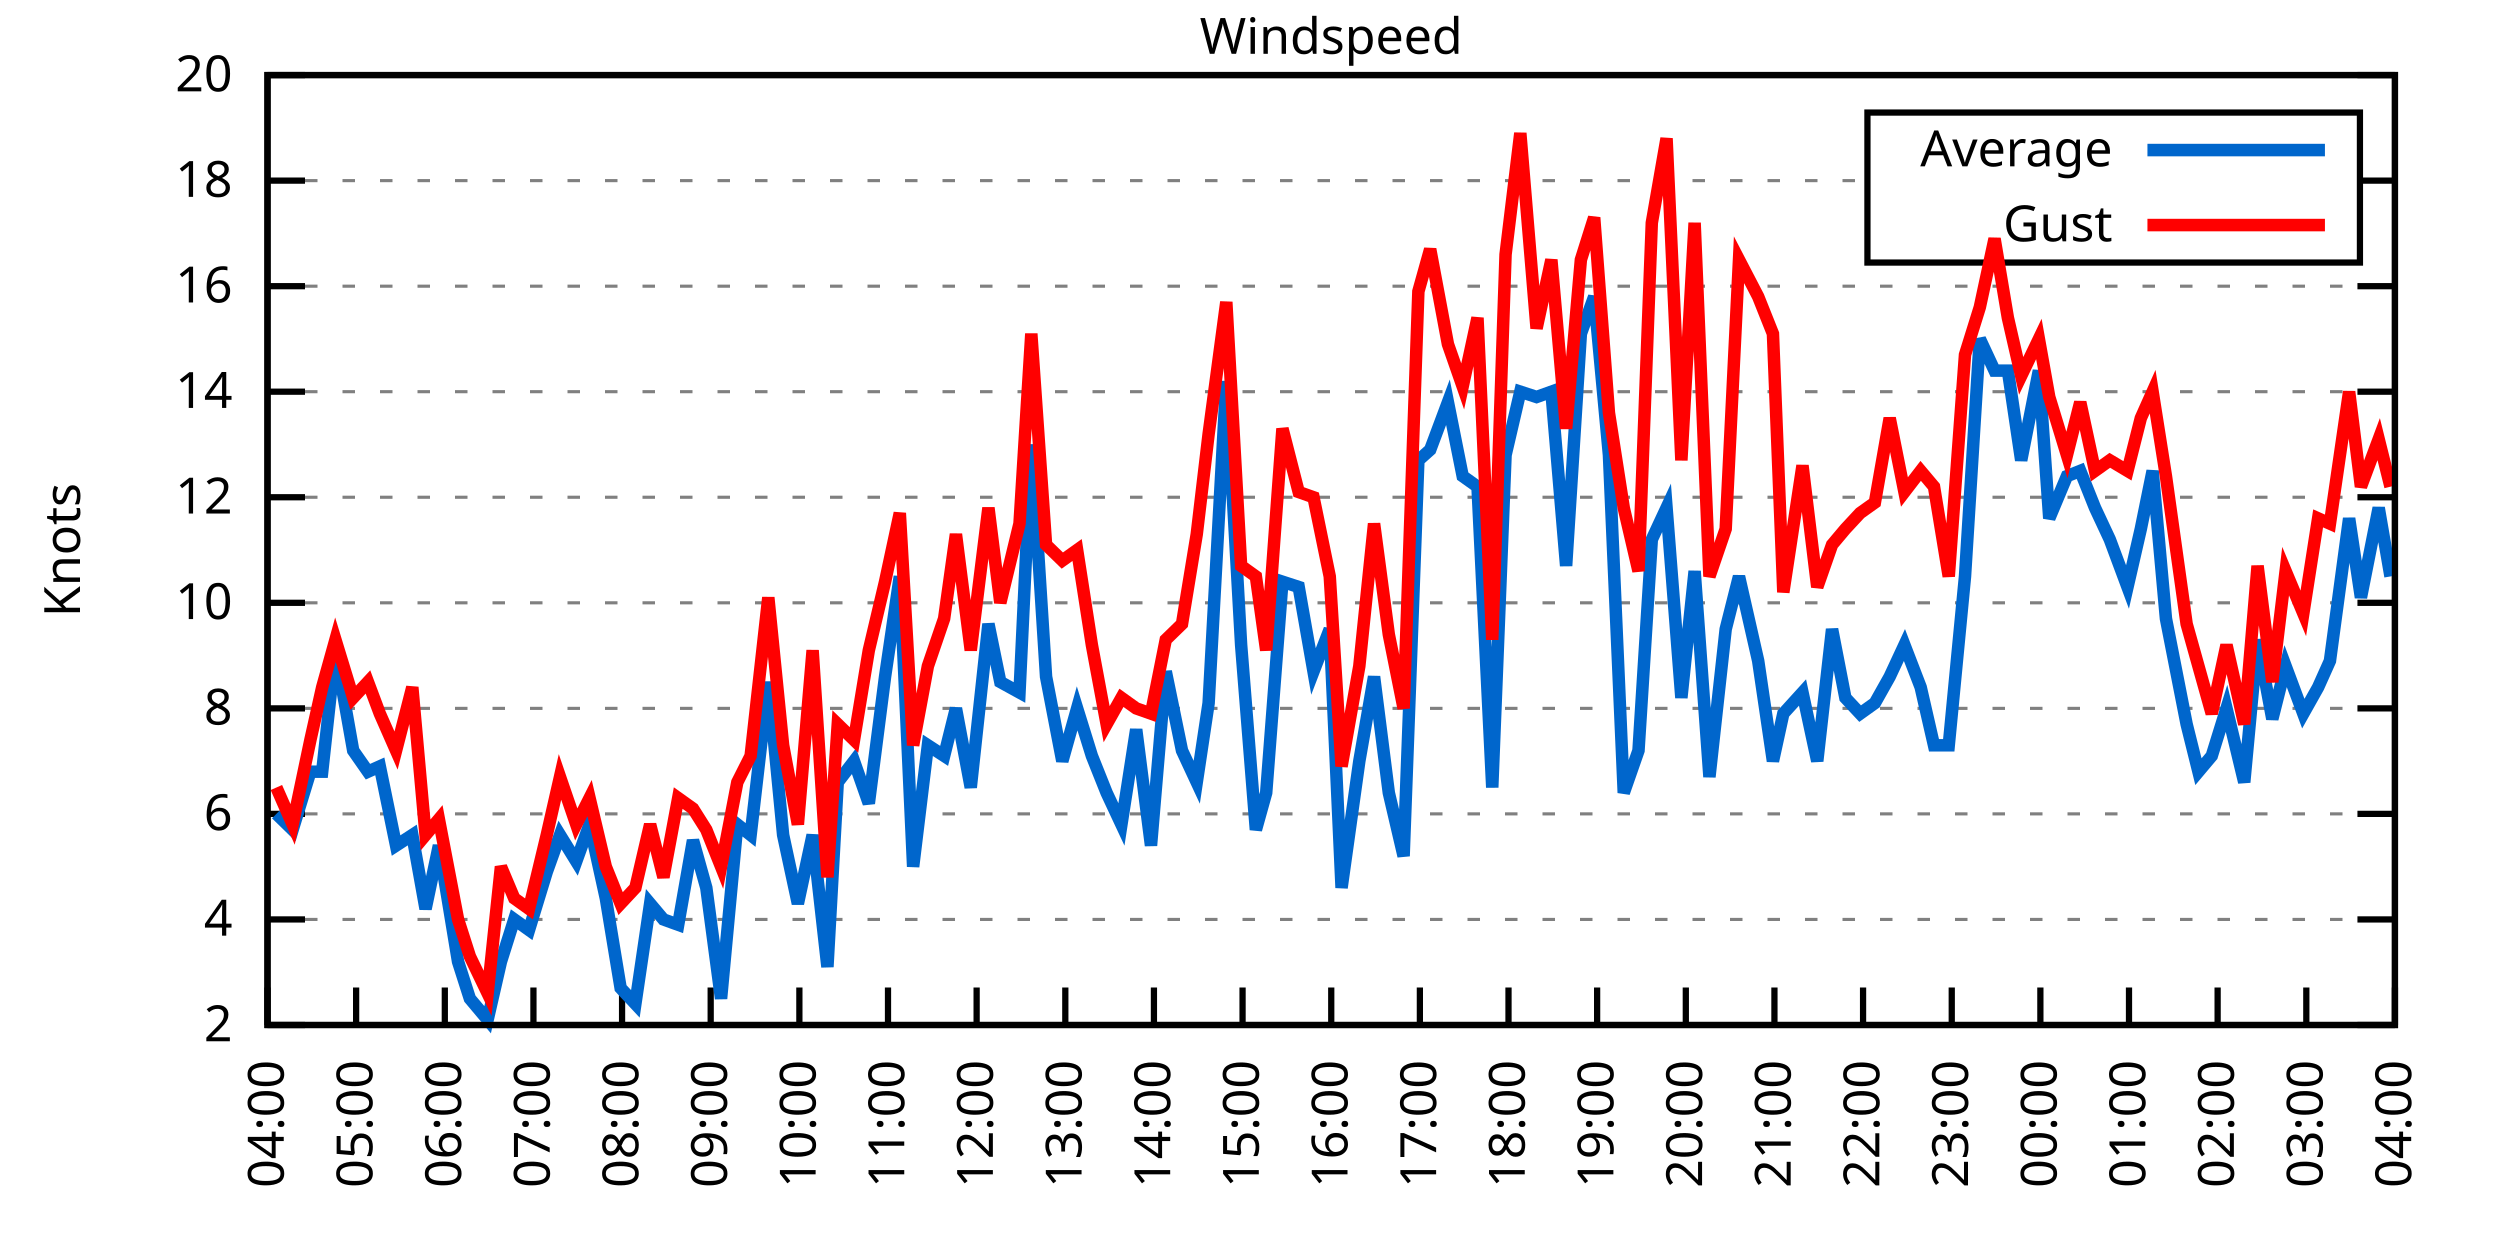
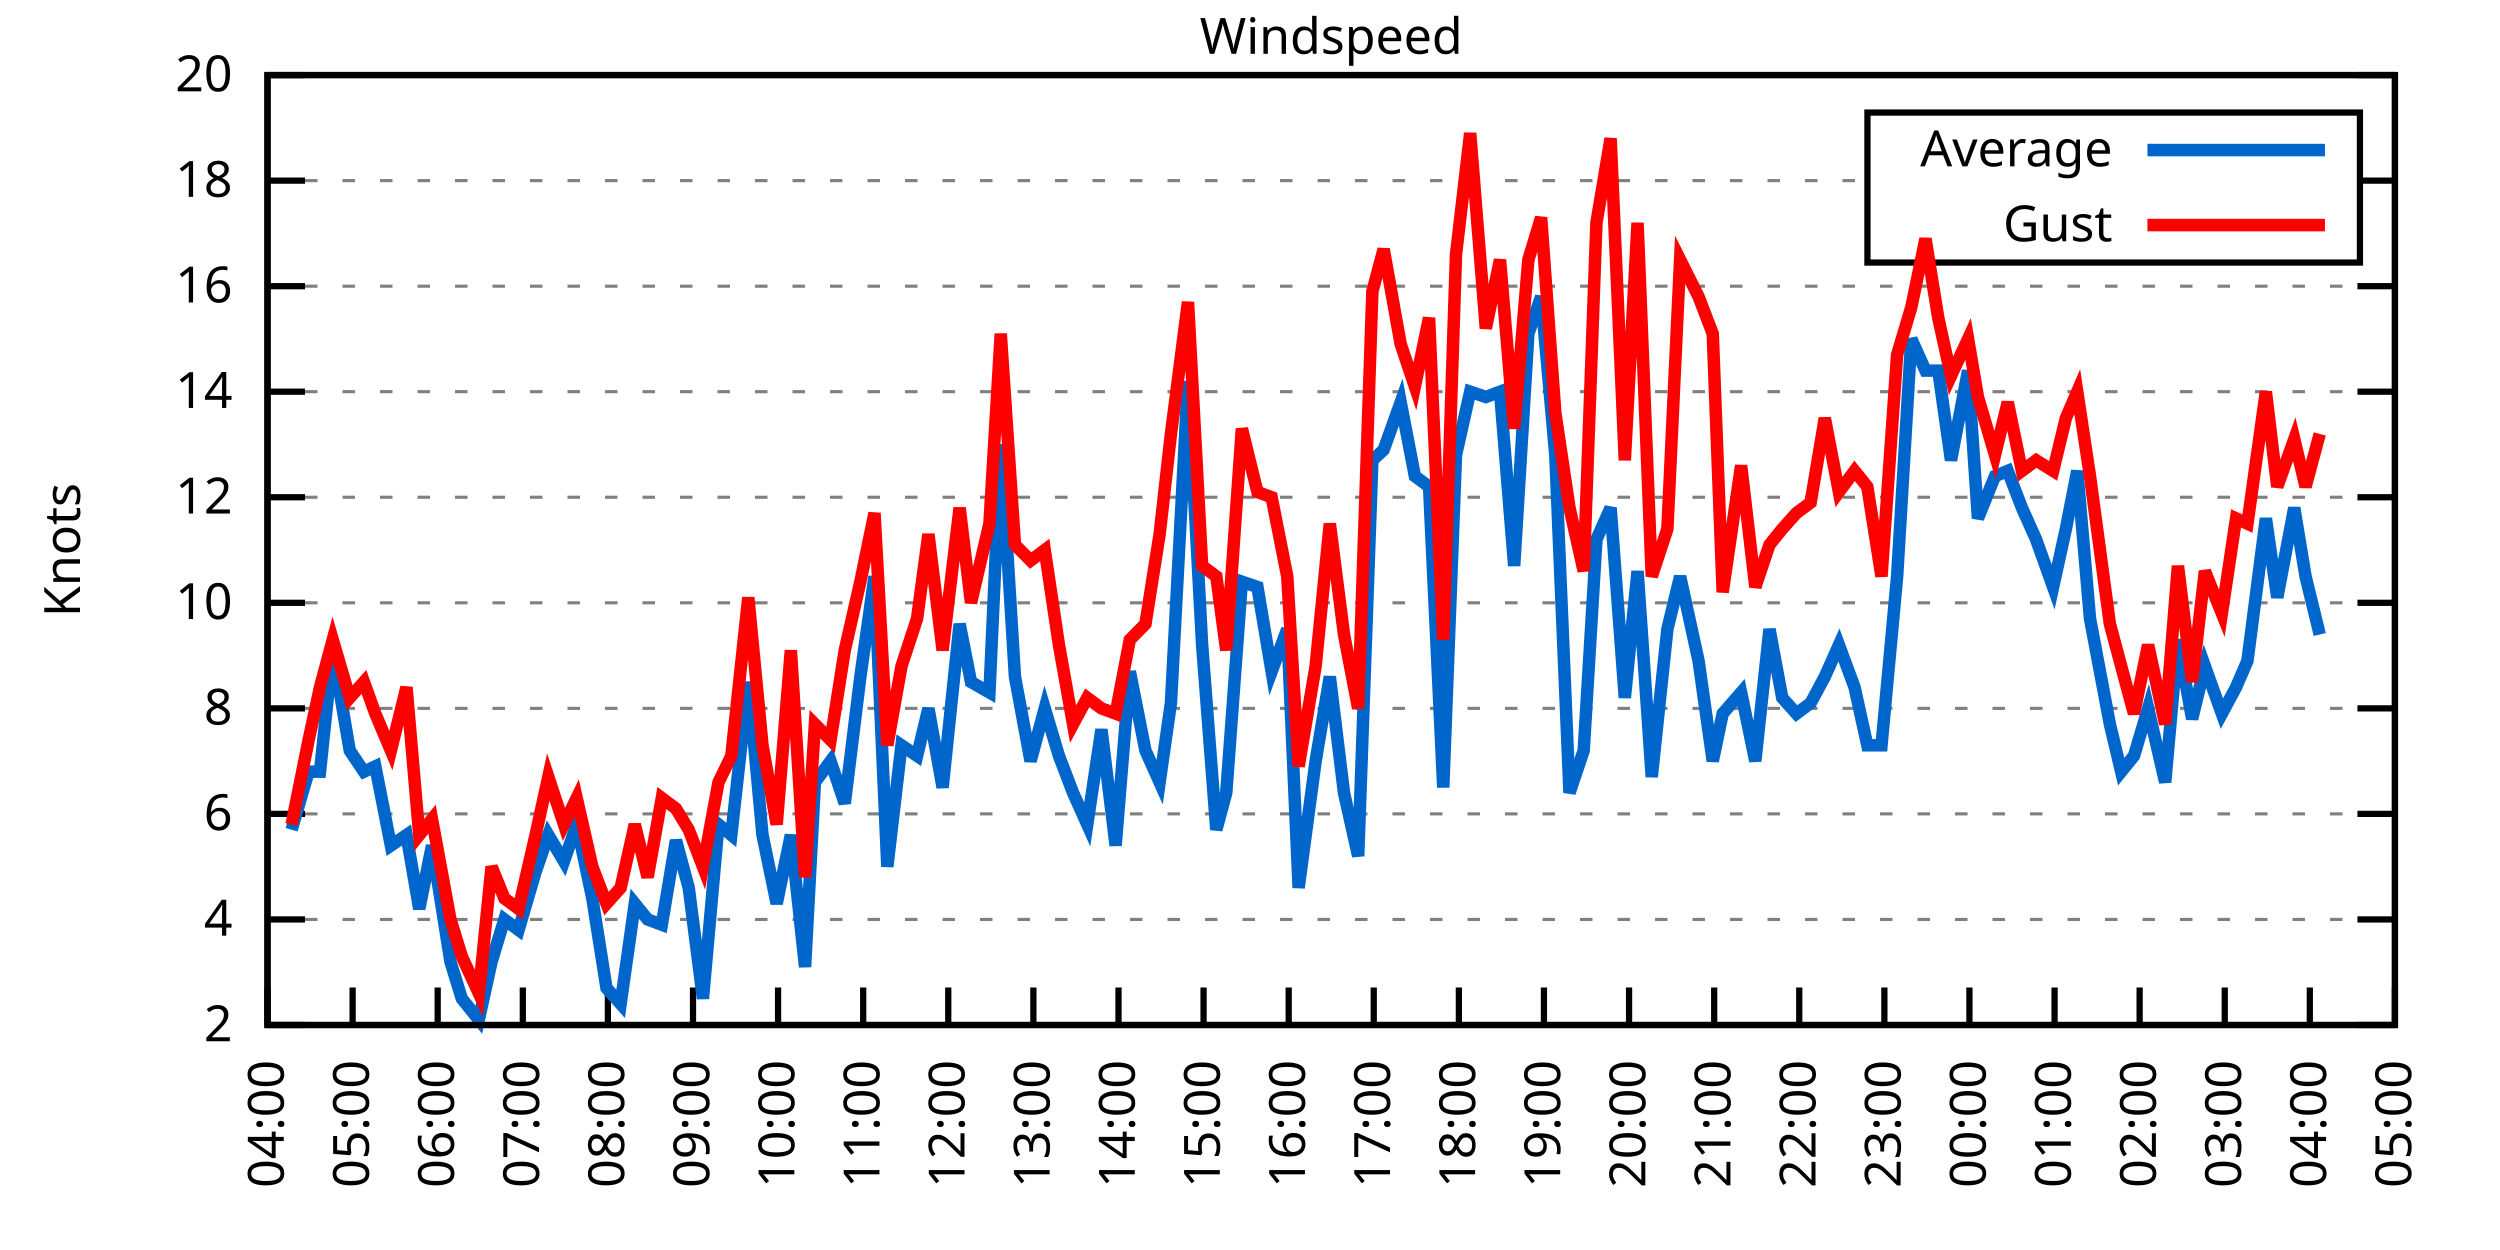
<svg xmlns="http://www.w3.org/2000/svg" xmlns:xlink="http://www.w3.org/1999/xlink" width="400" height="200" viewBox="0 0 400 200">
  <g id="gnuplot_canvas">
    <rect x="0" y="0" width="400" height="200" fill="none" />
    <defs>
      <circle id="gpDot" r="0.5" stroke-width="0.5" stroke="currentColor" />
      <path id="gpPt0" stroke-width="0.333" stroke="currentColor" d="M-1,0 h2 M0,-1 v2" />
      <path id="gpPt1" stroke-width="0.333" stroke="currentColor" d="M-1,-1 L1,1 M1,-1 L-1,1" />
      <path id="gpPt2" stroke-width="0.333" stroke="currentColor" d="M-1,0 L1,0 M0,-1 L0,1 M-1,-1 L1,1 M-1,1 L1,-1" />
      <rect id="gpPt3" stroke-width="0.333" stroke="currentColor" x="-1" y="-1" width="2" height="2" />
      <rect id="gpPt4" stroke-width="0.333" stroke="currentColor" fill="currentColor" x="-1" y="-1" width="2" height="2" />
      <circle id="gpPt5" stroke-width="0.333" stroke="currentColor" cx="0" cy="0" r="1" />
      <use xlink:href="#gpPt5" id="gpPt6" fill="currentColor" stroke="none" />
      <path id="gpPt7" stroke-width="0.333" stroke="currentColor" d="M0,-1.33 L-1.33,0.67 L1.33,0.67 z" />
      <use xlink:href="#gpPt7" id="gpPt8" fill="currentColor" stroke="none" />
      <use xlink:href="#gpPt7" id="gpPt9" stroke="currentColor" transform="rotate(180)" />
      <use xlink:href="#gpPt9" id="gpPt10" fill="currentColor" stroke="none" />
      <use xlink:href="#gpPt3" id="gpPt11" stroke="currentColor" transform="rotate(45)" />
      <use xlink:href="#gpPt11" id="gpPt12" fill="currentColor" stroke="none" />
      <path id="gpPt13" stroke-width="0.333" stroke="currentColor" d="M0,1.330 L1.265,0.411 L0.782,-1.067 L-0.782,-1.076 L-1.265,0.411 z" />
      <use xlink:href="#gpPt13" id="gpPt14" fill="currentColor" stroke="none" />
      <filter id="textbox" filterUnits="objectBoundingBox" x="0" y="0" height="1" width="1">
        <feFlood flood-color="white" flood-opacity="1" result="bgnd" />
        <feComposite in="SourceGraphic" in2="bgnd" operator="atop" />
      </filter>
      <filter id="greybox" filterUnits="objectBoundingBox" x="0" y="0" height="1" width="1">
        <feFlood flood-color="lightgrey" flood-opacity="1" result="grey" />
        <feComposite in="SourceGraphic" in2="grey" operator="atop" />
      </filter>
    </defs>
    <g fill="none" color="white" stroke="currentColor" stroke-width="1.00" stroke-linecap="butt" stroke-linejoin="miter">
</g>
    <g fill="none" color="black" stroke="currentColor" stroke-width="1.00" stroke-linecap="butt" stroke-linejoin="miter">
      <g stroke="none" shape-rendering="crispEdges">
        <polygon fill="rgb(255, 255, 255)" points="42.80,164.00 383.18,164.00 383.18,12.02 42.80,12.02 " />
      </g>
    </g>
    <g fill="none" color="black" stroke="currentColor" stroke-width="1.00" stroke-linecap="butt" stroke-linejoin="miter">
</g>
    <g fill="none" color="black" stroke="black" stroke-width="0.50" stroke-linecap="butt" stroke-linejoin="miter">
</g>
    <g fill="none" color="gray" stroke="currentColor" stroke-width="0.50" stroke-linecap="butt" stroke-linejoin="miter">
      <path stroke="gray" stroke-dasharray="2,4" class="gridline" d="M42.80,164.00 L383.19,164.00  " />
    </g>
    <g fill="none" color="gray" stroke="gray" stroke-width="1.00" stroke-linecap="butt" stroke-linejoin="miter">
</g>
    <g fill="none" color="black" stroke="currentColor" stroke-width="1.00" stroke-linecap="butt" stroke-linejoin="miter">
      <path stroke="black" d="M42.80,164.00 L48.80,164.00 M383.19,164.00 L377.19,164.00  " />
      <g transform="translate(37.20,166.60)" stroke="none" fill="black" font-family="Sans" font-size="8.00" text-anchor="end">
        <text>
          <tspan font-family="Sans"> 2</tspan>
        </text>
      </g>
    </g>
    <g fill="none" color="black" stroke="currentColor" stroke-width="1.00" stroke-linecap="butt" stroke-linejoin="miter">
</g>
    <g fill="none" color="black" stroke="black" stroke-width="0.50" stroke-linecap="butt" stroke-linejoin="miter">
</g>
    <g fill="none" color="gray" stroke="currentColor" stroke-width="0.50" stroke-linecap="butt" stroke-linejoin="miter">
      <path stroke="gray" stroke-dasharray="2,4" class="gridline" d="M42.80,147.11 L383.19,147.11  " />
    </g>
    <g fill="none" color="gray" stroke="gray" stroke-width="1.00" stroke-linecap="butt" stroke-linejoin="miter">
</g>
    <g fill="none" color="black" stroke="currentColor" stroke-width="1.00" stroke-linecap="butt" stroke-linejoin="miter">
      <path stroke="black" d="M42.80,147.11 L48.80,147.11 M383.19,147.11 L377.19,147.11  " />
      <g transform="translate(37.20,149.71)" stroke="none" fill="black" font-family="Sans" font-size="8.00" text-anchor="end">
        <text>
          <tspan font-family="Sans"> 4</tspan>
        </text>
      </g>
    </g>
    <g fill="none" color="black" stroke="currentColor" stroke-width="1.00" stroke-linecap="butt" stroke-linejoin="miter">
</g>
    <g fill="none" color="black" stroke="black" stroke-width="0.50" stroke-linecap="butt" stroke-linejoin="miter">
</g>
    <g fill="none" color="gray" stroke="currentColor" stroke-width="0.50" stroke-linecap="butt" stroke-linejoin="miter">
      <path stroke="gray" stroke-dasharray="2,4" class="gridline" d="M42.80,130.22 L383.19,130.22  " />
    </g>
    <g fill="none" color="gray" stroke="gray" stroke-width="1.00" stroke-linecap="butt" stroke-linejoin="miter">
</g>
    <g fill="none" color="black" stroke="currentColor" stroke-width="1.00" stroke-linecap="butt" stroke-linejoin="miter">
      <path stroke="black" d="M42.80,130.22 L48.80,130.22 M383.19,130.22 L377.19,130.22  " />
      <g transform="translate(37.20,132.82)" stroke="none" fill="black" font-family="Sans" font-size="8.00" text-anchor="end">
        <text>
          <tspan font-family="Sans"> 6</tspan>
        </text>
      </g>
    </g>
    <g fill="none" color="black" stroke="currentColor" stroke-width="1.00" stroke-linecap="butt" stroke-linejoin="miter">
</g>
    <g fill="none" color="black" stroke="black" stroke-width="0.50" stroke-linecap="butt" stroke-linejoin="miter">
</g>
    <g fill="none" color="gray" stroke="currentColor" stroke-width="0.50" stroke-linecap="butt" stroke-linejoin="miter">
      <path stroke="gray" stroke-dasharray="2,4" class="gridline" d="M42.80,113.34 L383.19,113.34  " />
    </g>
    <g fill="none" color="gray" stroke="gray" stroke-width="1.00" stroke-linecap="butt" stroke-linejoin="miter">
</g>
    <g fill="none" color="black" stroke="currentColor" stroke-width="1.00" stroke-linecap="butt" stroke-linejoin="miter">
      <path stroke="black" d="M42.80,113.34 L48.80,113.34 M383.19,113.34 L377.19,113.34  " />
      <g transform="translate(37.20,115.94)" stroke="none" fill="black" font-family="Sans" font-size="8.00" text-anchor="end">
        <text>
          <tspan font-family="Sans"> 8</tspan>
        </text>
      </g>
    </g>
    <g fill="none" color="black" stroke="currentColor" stroke-width="1.00" stroke-linecap="butt" stroke-linejoin="miter">
</g>
    <g fill="none" color="black" stroke="black" stroke-width="0.50" stroke-linecap="butt" stroke-linejoin="miter">
</g>
    <g fill="none" color="gray" stroke="currentColor" stroke-width="0.50" stroke-linecap="butt" stroke-linejoin="miter">
      <path stroke="gray" stroke-dasharray="2,4" class="gridline" d="M42.80,96.45 L383.19,96.45  " />
    </g>
    <g fill="none" color="gray" stroke="gray" stroke-width="1.00" stroke-linecap="butt" stroke-linejoin="miter">
</g>
    <g fill="none" color="black" stroke="currentColor" stroke-width="1.00" stroke-linecap="butt" stroke-linejoin="miter">
      <path stroke="black" d="M42.80,96.45 L48.80,96.45 M383.19,96.45 L377.19,96.45  " />
      <g transform="translate(37.20,99.05)" stroke="none" fill="black" font-family="Sans" font-size="8.00" text-anchor="end">
        <text>
          <tspan font-family="Sans"> 10</tspan>
        </text>
      </g>
    </g>
    <g fill="none" color="black" stroke="currentColor" stroke-width="1.00" stroke-linecap="butt" stroke-linejoin="miter">
</g>
    <g fill="none" color="black" stroke="black" stroke-width="0.50" stroke-linecap="butt" stroke-linejoin="miter">
</g>
    <g fill="none" color="gray" stroke="currentColor" stroke-width="0.50" stroke-linecap="butt" stroke-linejoin="miter">
      <path stroke="gray" stroke-dasharray="2,4" class="gridline" d="M42.80,79.56 L383.19,79.56  " />
    </g>
    <g fill="none" color="gray" stroke="gray" stroke-width="1.00" stroke-linecap="butt" stroke-linejoin="miter">
</g>
    <g fill="none" color="black" stroke="currentColor" stroke-width="1.00" stroke-linecap="butt" stroke-linejoin="miter">
      <path stroke="black" d="M42.80,79.56 L48.80,79.56 M383.19,79.56 L377.19,79.56  " />
      <g transform="translate(37.20,82.16)" stroke="none" fill="black" font-family="Sans" font-size="8.00" text-anchor="end">
        <text>
          <tspan font-family="Sans"> 12</tspan>
        </text>
      </g>
    </g>
    <g fill="none" color="black" stroke="currentColor" stroke-width="1.00" stroke-linecap="butt" stroke-linejoin="miter">
</g>
    <g fill="none" color="black" stroke="black" stroke-width="0.50" stroke-linecap="butt" stroke-linejoin="miter">
</g>
    <g fill="none" color="gray" stroke="currentColor" stroke-width="0.50" stroke-linecap="butt" stroke-linejoin="miter">
      <path stroke="gray" stroke-dasharray="2,4" class="gridline" d="M42.80,62.67 L383.19,62.67  " />
    </g>
    <g fill="none" color="gray" stroke="gray" stroke-width="1.00" stroke-linecap="butt" stroke-linejoin="miter">
</g>
    <g fill="none" color="black" stroke="currentColor" stroke-width="1.00" stroke-linecap="butt" stroke-linejoin="miter">
      <path stroke="black" d="M42.80,62.67 L48.80,62.67 M383.19,62.67 L377.19,62.67  " />
      <g transform="translate(37.20,65.27)" stroke="none" fill="black" font-family="Sans" font-size="8.00" text-anchor="end">
        <text>
          <tspan font-family="Sans"> 14</tspan>
        </text>
      </g>
    </g>
    <g fill="none" color="black" stroke="currentColor" stroke-width="1.00" stroke-linecap="butt" stroke-linejoin="miter">
</g>
    <g fill="none" color="black" stroke="black" stroke-width="0.50" stroke-linecap="butt" stroke-linejoin="miter">
</g>
    <g fill="none" color="gray" stroke="currentColor" stroke-width="0.50" stroke-linecap="butt" stroke-linejoin="miter">
      <path stroke="gray" stroke-dasharray="2,4" class="gridline" d="M42.80,45.79 L383.19,45.79  " />
    </g>
    <g fill="none" color="gray" stroke="gray" stroke-width="1.00" stroke-linecap="butt" stroke-linejoin="miter">
</g>
    <g fill="none" color="black" stroke="currentColor" stroke-width="1.00" stroke-linecap="butt" stroke-linejoin="miter">
      <path stroke="black" d="M42.80,45.79 L48.80,45.79 M383.19,45.79 L377.19,45.79  " />
      <g transform="translate(37.20,48.39)" stroke="none" fill="black" font-family="Sans" font-size="8.00" text-anchor="end">
        <text>
          <tspan font-family="Sans"> 16</tspan>
        </text>
      </g>
    </g>
    <g fill="none" color="black" stroke="currentColor" stroke-width="1.00" stroke-linecap="butt" stroke-linejoin="miter">
</g>
    <g fill="none" color="black" stroke="black" stroke-width="0.50" stroke-linecap="butt" stroke-linejoin="miter">
</g>
    <g fill="none" color="gray" stroke="currentColor" stroke-width="0.50" stroke-linecap="butt" stroke-linejoin="miter">
      <path stroke="gray" stroke-dasharray="2,4" class="gridline" d="M42.80,28.90 L298.79,28.90 M377.59,28.90 L383.19,28.90  " />
    </g>
    <g fill="none" color="gray" stroke="gray" stroke-width="1.00" stroke-linecap="butt" stroke-linejoin="miter">
</g>
    <g fill="none" color="black" stroke="currentColor" stroke-width="1.00" stroke-linecap="butt" stroke-linejoin="miter">
      <path stroke="black" d="M42.80,28.90 L48.80,28.90 M383.19,28.90 L377.19,28.90  " />
      <g transform="translate(37.20,31.50)" stroke="none" fill="black" font-family="Sans" font-size="8.00" text-anchor="end">
        <text>
          <tspan font-family="Sans"> 18</tspan>
        </text>
      </g>
    </g>
    <g fill="none" color="black" stroke="currentColor" stroke-width="1.00" stroke-linecap="butt" stroke-linejoin="miter">
</g>
    <g fill="none" color="black" stroke="black" stroke-width="0.50" stroke-linecap="butt" stroke-linejoin="miter">
</g>
    <g fill="none" color="gray" stroke="currentColor" stroke-width="0.50" stroke-linecap="butt" stroke-linejoin="miter">
      <path stroke="gray" stroke-dasharray="2,4" class="gridline" d="M42.80,12.01 L383.19,12.01  " />
    </g>
    <g fill="none" color="gray" stroke="gray" stroke-width="1.00" stroke-linecap="butt" stroke-linejoin="miter">
</g>
    <g fill="none" color="black" stroke="currentColor" stroke-width="1.00" stroke-linecap="butt" stroke-linejoin="miter">
      <path stroke="black" d="M42.80,12.01 L48.80,12.01 M383.19,12.01 L377.19,12.01  " />
      <g transform="translate(37.20,14.61)" stroke="none" fill="black" font-family="Sans" font-size="8.00" text-anchor="end">
        <text>
          <tspan font-family="Sans"> 20</tspan>
        </text>
      </g>
    </g>
    <g fill="none" color="black" stroke="currentColor" stroke-width="1.00" stroke-linecap="butt" stroke-linejoin="miter">
      <path stroke="black" d="M42.80,164.00 L42.80,158.00  " />
      <g transform="translate(45.40,169.60) rotate(270.00)" stroke="none" fill="black" font-family="Sans" font-size="8.00" text-anchor="end">
        <text>
          <tspan font-family="Sans">04:00</tspan>
        </text>
      </g>
    </g>
    <g fill="none" color="black" stroke="currentColor" stroke-width="1.00" stroke-linecap="butt" stroke-linejoin="miter">
-       <path stroke="black" d="M56.98,164.00 L56.98,158.00  " />
-       <g transform="translate(59.58,169.60) rotate(270.00)" stroke="none" fill="black" font-family="Sans" font-size="8.00" text-anchor="end">
+       <path stroke="black" d="M56.42,164.00 L56.42,158.00  " />
+       <g transform="translate(59.02,169.60) rotate(270.00)" stroke="none" fill="black" font-family="Sans" font-size="8.00" text-anchor="end">
        <text>
          <tspan font-family="Sans">05:00</tspan>
        </text>
      </g>
    </g>
    <g fill="none" color="black" stroke="currentColor" stroke-width="1.00" stroke-linecap="butt" stroke-linejoin="miter">
-       <path stroke="black" d="M71.17,164.00 L71.17,158.00  " />
-       <g transform="translate(73.77,169.60) rotate(270.00)" stroke="none" fill="black" font-family="Sans" font-size="8.00" text-anchor="end">
+       <path stroke="black" d="M70.03,164.00 L70.03,158.00  " />
+       <g transform="translate(72.63,169.60) rotate(270.00)" stroke="none" fill="black" font-family="Sans" font-size="8.00" text-anchor="end">
        <text>
          <tspan font-family="Sans">06:00</tspan>
        </text>
      </g>
    </g>
    <g fill="none" color="black" stroke="currentColor" stroke-width="1.00" stroke-linecap="butt" stroke-linejoin="miter">
-       <path stroke="black" d="M85.35,164.00 L85.35,158.00  " />
-       <g transform="translate(87.95,169.60) rotate(270.00)" stroke="none" fill="black" font-family="Sans" font-size="8.00" text-anchor="end">
+       <path stroke="black" d="M83.65,164.00 L83.65,158.00  " />
+       <g transform="translate(86.25,169.60) rotate(270.00)" stroke="none" fill="black" font-family="Sans" font-size="8.00" text-anchor="end">
        <text>
          <tspan font-family="Sans">07:00</tspan>
        </text>
      </g>
    </g>
    <g fill="none" color="black" stroke="currentColor" stroke-width="1.00" stroke-linecap="butt" stroke-linejoin="miter">
-       <path stroke="black" d="M99.53,164.00 L99.53,158.00  " />
-       <g transform="translate(102.13,169.60) rotate(270.00)" stroke="none" fill="black" font-family="Sans" font-size="8.00" text-anchor="end">
+       <path stroke="black" d="M97.26,164.00 L97.26,158.00  " />
+       <g transform="translate(99.86,169.60) rotate(270.00)" stroke="none" fill="black" font-family="Sans" font-size="8.00" text-anchor="end">
        <text>
          <tspan font-family="Sans">08:00</tspan>
        </text>
      </g>
    </g>
    <g fill="none" color="black" stroke="currentColor" stroke-width="1.00" stroke-linecap="butt" stroke-linejoin="miter">
-       <path stroke="black" d="M113.71,164.00 L113.71,158.00  " />
-       <g transform="translate(116.31,169.60) rotate(270.00)" stroke="none" fill="black" font-family="Sans" font-size="8.00" text-anchor="end">
+       <path stroke="black" d="M110.88,164.00 L110.88,158.00  " />
+       <g transform="translate(113.48,169.60) rotate(270.00)" stroke="none" fill="black" font-family="Sans" font-size="8.00" text-anchor="end">
        <text>
          <tspan font-family="Sans">09:00</tspan>
        </text>
      </g>
    </g>
    <g fill="none" color="black" stroke="currentColor" stroke-width="1.00" stroke-linecap="butt" stroke-linejoin="miter">
-       <path stroke="black" d="M127.90,164.00 L127.90,158.00  " />
-       <g transform="translate(130.50,169.60) rotate(270.00)" stroke="none" fill="black" font-family="Sans" font-size="8.00" text-anchor="end">
+       <path stroke="black" d="M124.49,164.00 L124.49,158.00  " />
+       <g transform="translate(127.09,169.60) rotate(270.00)" stroke="none" fill="black" font-family="Sans" font-size="8.00" text-anchor="end">
        <text>
          <tspan font-family="Sans">10:00</tspan>
        </text>
      </g>
    </g>
    <g fill="none" color="black" stroke="currentColor" stroke-width="1.00" stroke-linecap="butt" stroke-linejoin="miter">
-       <path stroke="black" d="M142.08,164.00 L142.08,158.00  " />
-       <g transform="translate(144.68,169.60) rotate(270.00)" stroke="none" fill="black" font-family="Sans" font-size="8.00" text-anchor="end">
+       <path stroke="black" d="M138.11,164.00 L138.11,158.00  " />
+       <g transform="translate(140.71,169.60) rotate(270.00)" stroke="none" fill="black" font-family="Sans" font-size="8.00" text-anchor="end">
        <text>
          <tspan font-family="Sans">11:00</tspan>
        </text>
      </g>
    </g>
    <g fill="none" color="black" stroke="currentColor" stroke-width="1.00" stroke-linecap="butt" stroke-linejoin="miter">
-       <path stroke="black" d="M156.26,164.00 L156.26,158.00  " />
-       <g transform="translate(158.86,169.60) rotate(270.00)" stroke="none" fill="black" font-family="Sans" font-size="8.00" text-anchor="end">
+       <path stroke="black" d="M151.72,164.00 L151.72,158.00  " />
+       <g transform="translate(154.32,169.60) rotate(270.00)" stroke="none" fill="black" font-family="Sans" font-size="8.00" text-anchor="end">
        <text>
          <tspan font-family="Sans">12:00</tspan>
        </text>
      </g>
    </g>
    <g fill="none" color="black" stroke="currentColor" stroke-width="1.00" stroke-linecap="butt" stroke-linejoin="miter">
-       <path stroke="black" d="M170.45,164.00 L170.45,158.00  " />
-       <g transform="translate(173.05,169.60) rotate(270.00)" stroke="none" fill="black" font-family="Sans" font-size="8.00" text-anchor="end">
+       <path stroke="black" d="M165.34,164.00 L165.34,158.00  " />
+       <g transform="translate(167.94,169.60) rotate(270.00)" stroke="none" fill="black" font-family="Sans" font-size="8.00" text-anchor="end">
        <text>
          <tspan font-family="Sans">13:00</tspan>
        </text>
      </g>
    </g>
    <g fill="none" color="black" stroke="currentColor" stroke-width="1.00" stroke-linecap="butt" stroke-linejoin="miter">
-       <path stroke="black" d="M184.63,164.00 L184.63,158.00  " />
-       <g transform="translate(187.23,169.60) rotate(270.00)" stroke="none" fill="black" font-family="Sans" font-size="8.00" text-anchor="end">
+       <path stroke="black" d="M178.96,164.00 L178.96,158.00  " />
+       <g transform="translate(181.56,169.60) rotate(270.00)" stroke="none" fill="black" font-family="Sans" font-size="8.00" text-anchor="end">
        <text>
          <tspan font-family="Sans">14:00</tspan>
        </text>
      </g>
    </g>
    <g fill="none" color="black" stroke="currentColor" stroke-width="1.00" stroke-linecap="butt" stroke-linejoin="miter">
-       <path stroke="black" d="M198.81,164.00 L198.81,158.00  " />
-       <g transform="translate(201.41,169.60) rotate(270.00)" stroke="none" fill="black" font-family="Sans" font-size="8.00" text-anchor="end">
+       <path stroke="black" d="M192.57,164.00 L192.57,158.00  " />
+       <g transform="translate(195.17,169.60) rotate(270.00)" stroke="none" fill="black" font-family="Sans" font-size="8.00" text-anchor="end">
        <text>
          <tspan font-family="Sans">15:00</tspan>
        </text>
      </g>
    </g>
    <g fill="none" color="black" stroke="currentColor" stroke-width="1.00" stroke-linecap="butt" stroke-linejoin="miter">
-       <path stroke="black" d="M213.00,164.00 L213.00,158.00  " />
-       <g transform="translate(215.60,169.60) rotate(270.00)" stroke="none" fill="black" font-family="Sans" font-size="8.00" text-anchor="end">
+       <path stroke="black" d="M206.19,164.00 L206.19,158.00  " />
+       <g transform="translate(208.79,169.60) rotate(270.00)" stroke="none" fill="black" font-family="Sans" font-size="8.00" text-anchor="end">
        <text>
          <tspan font-family="Sans">16:00</tspan>
        </text>
      </g>
    </g>
    <g fill="none" color="black" stroke="currentColor" stroke-width="1.00" stroke-linecap="butt" stroke-linejoin="miter">
-       <path stroke="black" d="M227.18,164.00 L227.18,158.00  " />
-       <g transform="translate(229.78,169.60) rotate(270.00)" stroke="none" fill="black" font-family="Sans" font-size="8.00" text-anchor="end">
+       <path stroke="black" d="M219.80,164.00 L219.80,158.00  " />
+       <g transform="translate(222.40,169.60) rotate(270.00)" stroke="none" fill="black" font-family="Sans" font-size="8.00" text-anchor="end">
        <text>
          <tspan font-family="Sans">17:00</tspan>
        </text>
      </g>
    </g>
    <g fill="none" color="black" stroke="currentColor" stroke-width="1.00" stroke-linecap="butt" stroke-linejoin="miter">
-       <path stroke="black" d="M241.36,164.00 L241.36,158.00  " />
-       <g transform="translate(243.96,169.60) rotate(270.00)" stroke="none" fill="black" font-family="Sans" font-size="8.00" text-anchor="end">
+       <path stroke="black" d="M233.42,164.00 L233.42,158.00  " />
+       <g transform="translate(236.02,169.60) rotate(270.00)" stroke="none" fill="black" font-family="Sans" font-size="8.00" text-anchor="end">
        <text>
          <tspan font-family="Sans">18:00</tspan>
        </text>
      </g>
    </g>
    <g fill="none" color="black" stroke="currentColor" stroke-width="1.00" stroke-linecap="butt" stroke-linejoin="miter">
-       <path stroke="black" d="M255.54,164.00 L255.54,158.00  " />
-       <g transform="translate(258.14,169.60) rotate(270.00)" stroke="none" fill="black" font-family="Sans" font-size="8.00" text-anchor="end">
+       <path stroke="black" d="M247.03,164.00 L247.03,158.00  " />
+       <g transform="translate(249.63,169.60) rotate(270.00)" stroke="none" fill="black" font-family="Sans" font-size="8.00" text-anchor="end">
        <text>
          <tspan font-family="Sans">19:00</tspan>
        </text>
      </g>
    </g>
    <g fill="none" color="black" stroke="currentColor" stroke-width="1.00" stroke-linecap="butt" stroke-linejoin="miter">
-       <path stroke="black" d="M269.73,164.00 L269.73,158.00  " />
-       <g transform="translate(272.33,169.60) rotate(270.00)" stroke="none" fill="black" font-family="Sans" font-size="8.00" text-anchor="end">
+       <path stroke="black" d="M260.65,164.00 L260.65,158.00  " />
+       <g transform="translate(263.25,169.60) rotate(270.00)" stroke="none" fill="black" font-family="Sans" font-size="8.00" text-anchor="end">
        <text>
          <tspan font-family="Sans">20:00</tspan>
        </text>
      </g>
    </g>
    <g fill="none" color="black" stroke="currentColor" stroke-width="1.00" stroke-linecap="butt" stroke-linejoin="miter">
-       <path stroke="black" d="M283.91,164.00 L283.91,158.00  " />
-       <g transform="translate(286.51,169.60) rotate(270.00)" stroke="none" fill="black" font-family="Sans" font-size="8.00" text-anchor="end">
+       <path stroke="black" d="M274.27,164.00 L274.27,158.00  " />
+       <g transform="translate(276.87,169.60) rotate(270.00)" stroke="none" fill="black" font-family="Sans" font-size="8.00" text-anchor="end">
        <text>
          <tspan font-family="Sans">21:00</tspan>
        </text>
      </g>
    </g>
    <g fill="none" color="black" stroke="currentColor" stroke-width="1.00" stroke-linecap="butt" stroke-linejoin="miter">
-       <path stroke="black" d="M298.09,164.00 L298.09,158.00  " />
-       <g transform="translate(300.69,169.60) rotate(270.00)" stroke="none" fill="black" font-family="Sans" font-size="8.00" text-anchor="end">
+       <path stroke="black" d="M287.88,164.00 L287.88,158.00  " />
+       <g transform="translate(290.48,169.60) rotate(270.00)" stroke="none" fill="black" font-family="Sans" font-size="8.00" text-anchor="end">
        <text>
          <tspan font-family="Sans">22:00</tspan>
        </text>
      </g>
    </g>
    <g fill="none" color="black" stroke="currentColor" stroke-width="1.00" stroke-linecap="butt" stroke-linejoin="miter">
-       <path stroke="black" d="M312.28,164.00 L312.28,158.00  " />
-       <g transform="translate(314.88,169.60) rotate(270.00)" stroke="none" fill="black" font-family="Sans" font-size="8.00" text-anchor="end">
+       <path stroke="black" d="M301.50,164.00 L301.50,158.00  " />
+       <g transform="translate(304.10,169.60) rotate(270.00)" stroke="none" fill="black" font-family="Sans" font-size="8.00" text-anchor="end">
        <text>
          <tspan font-family="Sans">23:00</tspan>
        </text>
      </g>
    </g>
    <g fill="none" color="black" stroke="currentColor" stroke-width="1.00" stroke-linecap="butt" stroke-linejoin="miter">
-       <path stroke="black" d="M326.46,164.00 L326.46,158.00  " />
-       <g transform="translate(329.06,169.60) rotate(270.00)" stroke="none" fill="black" font-family="Sans" font-size="8.00" text-anchor="end">
+       <path stroke="black" d="M315.11,164.00 L315.11,158.00  " />
+       <g transform="translate(317.71,169.60) rotate(270.00)" stroke="none" fill="black" font-family="Sans" font-size="8.00" text-anchor="end">
        <text>
          <tspan font-family="Sans">00:00</tspan>
        </text>
      </g>
    </g>
    <g fill="none" color="black" stroke="currentColor" stroke-width="1.00" stroke-linecap="butt" stroke-linejoin="miter">
-       <path stroke="black" d="M340.64,164.00 L340.64,158.00  " />
-       <g transform="translate(343.24,169.60) rotate(270.00)" stroke="none" fill="black" font-family="Sans" font-size="8.00" text-anchor="end">
+       <path stroke="black" d="M328.73,164.00 L328.73,158.00  " />
+       <g transform="translate(331.33,169.60) rotate(270.00)" stroke="none" fill="black" font-family="Sans" font-size="8.00" text-anchor="end">
        <text>
          <tspan font-family="Sans">01:00</tspan>
        </text>
      </g>
    </g>
    <g fill="none" color="black" stroke="currentColor" stroke-width="1.00" stroke-linecap="butt" stroke-linejoin="miter">
-       <path stroke="black" d="M354.82,164.00 L354.82,158.00  " />
-       <g transform="translate(357.42,169.60) rotate(270.00)" stroke="none" fill="black" font-family="Sans" font-size="8.00" text-anchor="end">
+       <path stroke="black" d="M342.34,164.00 L342.34,158.00  " />
+       <g transform="translate(344.94,169.60) rotate(270.00)" stroke="none" fill="black" font-family="Sans" font-size="8.00" text-anchor="end">
        <text>
          <tspan font-family="Sans">02:00</tspan>
        </text>
      </g>
    </g>
    <g fill="none" color="black" stroke="currentColor" stroke-width="1.00" stroke-linecap="butt" stroke-linejoin="miter">
-       <path stroke="black" d="M369.01,164.00 L369.01,158.00  " />
-       <g transform="translate(371.61,169.60) rotate(270.00)" stroke="none" fill="black" font-family="Sans" font-size="8.00" text-anchor="end">
+       <path stroke="black" d="M355.96,164.00 L355.96,158.00  " />
+       <g transform="translate(358.56,169.60) rotate(270.00)" stroke="none" fill="black" font-family="Sans" font-size="8.00" text-anchor="end">
        <text>
          <tspan font-family="Sans">03:00</tspan>
+         </text>
+       </g>
+     </g>
+     <g fill="none" color="black" stroke="currentColor" stroke-width="1.00" stroke-linecap="butt" stroke-linejoin="miter">
+       <path stroke="black" d="M369.57,164.00 L369.57,158.00  " />
+       <g transform="translate(372.17,169.60) rotate(270.00)" stroke="none" fill="black" font-family="Sans" font-size="8.00" text-anchor="end">
+         <text>
+           <tspan font-family="Sans">04:00</tspan>
        </text>
      </g>
    </g>
    <g fill="none" color="black" stroke="currentColor" stroke-width="1.00" stroke-linecap="butt" stroke-linejoin="miter">
      <path stroke="black" d="M383.19,164.00 L383.19,158.00  " />
      <g transform="translate(385.79,169.60) rotate(270.00)" stroke="none" fill="black" font-family="Sans" font-size="8.00" text-anchor="end">
        <text>
-           <tspan font-family="Sans">04:00</tspan>
+           <tspan font-family="Sans">05:00</tspan>
        </text>
      </g>
    </g>
    <g fill="none" color="black" stroke="currentColor" stroke-width="1.00" stroke-linecap="butt" stroke-linejoin="miter">
</g>
    <g fill="none" color="black" stroke="currentColor" stroke-width="1.00" stroke-linecap="butt" stroke-linejoin="miter">
      <path stroke="black" d="M42.80,12.01 L42.80,164.00 L383.19,164.00 L383.19,12.01 L42.80,12.01 Z  " />
    </g>
    <g fill="none" color="black" stroke="currentColor" stroke-width="1.00" stroke-linecap="butt" stroke-linejoin="miter">
</g>
    <g fill="none" color="black" stroke="currentColor" stroke-width="1.00" stroke-linecap="butt" stroke-linejoin="miter">
      <path stroke="black" d="M298.79,42.01 L298.79,18.01 L377.59,18.01 L377.59,42.01 L298.79,42.01 Z  " />
    </g>
    <g id="Windspeed_plot_1">
      <g fill="none" color="white" stroke="black" stroke-width="2.00" stroke-linecap="butt" stroke-linejoin="miter">
</g>
      <g fill="none" color="black" stroke="currentColor" stroke-width="2.00" stroke-linecap="butt" stroke-linejoin="miter">
        <g transform="translate(337.99,26.61)" stroke="none" fill="black" font-family="Sans" font-size="8.00" text-anchor="end">
          <text>
            <tspan font-family="Sans">Average</tspan>
          </text>
        </g>
      </g>
      <g fill="none" color="black" stroke="currentColor" stroke-width="2.00" stroke-linecap="butt" stroke-linejoin="miter">
-         <path stroke="rgb(  0, 102, 204)" d="M343.59,24.01 L371.99,24.01 M44.22,130.22 L46.82,132.76 L49.66,123.47 L51.55,123.47 L53.67,104.05 L56.51,120.09   L58.87,123.47 L60.77,122.62 L63.37,135.29 L65.97,133.60 L68.09,145.42 L70.22,135.29 L73.29,153.87 L75.18,159.78   L78.02,163.16 L80.15,153.87 L82.28,147.11 L84.64,148.80 L87.48,139.51 L89.60,133.60 L92.20,137.82 L94.33,131.91   L96.93,143.73 L99.30,158.09 L101.66,160.62 L104.02,144.58 L106.15,147.11 L108.51,147.96 L110.88,134.45 L113.01,142.05   L115.37,159.78 L117.97,131.91 L120.10,133.60 L122.93,109.11 L125.30,133.60 L127.66,144.58 L130.02,133.60 L132.39,154.71   L134.04,125.16 L136.64,121.78 L139.01,128.54 L141.61,108.27 L143.97,92.23 L146.10,138.67 L148.46,119.25 L151.06,120.94   L152.95,113.34 L155.32,126.00 L158.15,99.83 L160.05,109.11 L163.12,110.80 L165.01,71.12 L167.37,108.27 L169.97,121.78   L172.34,113.34 L174.70,120.94 L177.06,126.85 L179.43,131.91 L181.79,116.71 L184.16,135.29 L186.52,107.43 L189.12,120.09   L191.48,125.16 L193.38,112.49 L196.21,60.98 L198.58,103.20 L200.94,132.76 L202.59,126.85 L205.19,93.07 L207.79,93.92   L210.16,107.43 L212.76,100.67 L214.65,142.05 L217.49,121.78 L219.85,108.27 L222.21,126.85 L224.58,136.98 L226.94,73.65   L228.83,71.96 L231.67,64.36 L234.03,76.18 L236.40,77.87 L238.76,126.00 L240.89,72.81 L243.25,62.67 L245.85,63.52   L248.22,62.67 L250.58,90.54 L252.94,53.39 L255.07,47.47 L257.43,72.81 L259.80,126.85 L262.16,120.09 L264.29,86.32   L266.65,81.25 L269.02,111.65 L271.14,91.38 L273.51,124.31 L276.11,100.67 L278.24,92.23 L281.31,105.74 L283.67,121.78   L285.33,114.18 L288.40,110.80 L290.76,121.78 L293.13,100.67 L295.26,111.65 L297.62,114.18 L299.98,112.49 L302.35,108.27   L304.71,103.20 L307.31,109.96 L309.44,119.25 L311.80,119.25 L314.40,92.23 L316.77,54.23 L319.13,59.30 L321.26,59.30   L323.39,73.65 L326.22,59.30 L327.88,82.94 L330.71,76.18 L332.84,75.34 L335.20,81.25 L337.57,86.32 L340.40,93.92   L342.53,84.63 L344.42,75.34 L346.55,98.98 L349.86,115.87 L351.75,123.47 L353.88,120.94 L356.24,113.34 L359.08,125.16   L361.21,102.36 L363.57,115.03 L365.70,106.58 L368.53,114.18 L370.90,109.96 L372.79,105.74 L375.86,82.94 L377.75,95.60   L380.59,81.25 L382.48,92.23  " />
+         <path stroke="rgb(  0, 102, 204)" d="M343.59,24.01 L371.99,24.01 M46.66,132.76 L49.38,123.47 L51.20,123.47 L53.24,104.05 L55.96,120.09 L58.23,123.47   L60.05,122.62 L62.54,135.29 L65.04,133.60 L67.08,145.42 L69.12,135.29 L72.07,153.87 L73.89,159.78 L76.61,163.16   L78.65,153.87 L80.70,147.11 L82.97,148.80 L85.69,139.51 L87.73,133.60 L90.23,137.82 L92.27,131.91 L94.77,143.73   L97.04,158.09 L99.30,160.62 L101.57,144.58 L103.62,147.11 L105.89,147.96 L108.15,134.45 L110.20,142.05 L112.47,159.78   L114.96,131.91 L117.01,133.60 L119.73,109.11 L122.00,133.60 L124.27,144.58 L126.54,133.60 L128.81,154.71 L130.39,125.16   L132.89,121.78 L135.16,128.54 L137.66,108.27 L139.92,92.23 L141.97,138.67 L144.24,119.25 L146.73,120.94 L148.55,113.34   L150.82,126.00 L153.54,99.83 L155.36,109.11 L158.31,110.80 L160.12,71.12 L162.39,108.27 L164.89,121.78 L167.16,113.34   L169.43,120.94 L171.69,126.85 L173.96,131.91 L176.23,116.71 L178.50,135.29 L180.77,107.43 L183.27,120.09 L185.54,125.16   L187.35,112.49 L190.08,60.98 L192.34,103.20 L194.61,132.76 L196.20,126.85 L198.70,93.07 L201.19,93.92 L203.46,107.43   L205.96,100.67 L207.78,142.05 L210.50,121.78 L212.77,108.27 L215.04,126.85 L217.31,136.98 L219.58,73.65 L221.39,71.96   L224.11,64.36 L226.38,76.18 L228.65,77.87 L230.92,126.00 L232.96,72.81 L235.23,62.67 L237.73,63.52 L240.00,62.67   L242.27,90.54 L244.54,53.39 L246.58,47.47 L248.85,72.81 L251.12,126.85 L253.39,120.09 L255.43,86.32 L257.70,81.25   L259.97,111.65 L262.01,91.38 L264.28,124.31 L266.78,100.67 L268.82,92.23 L271.77,105.74 L274.04,121.78 L275.63,114.18   L278.58,110.80 L280.85,121.78 L283.12,100.67 L285.16,111.65 L287.43,114.18 L289.70,112.49 L291.97,108.27 L294.23,103.20   L296.73,109.96 L298.77,119.25 L301.04,119.25 L303.54,92.23 L305.81,54.23 L308.08,59.30 L310.12,59.30 L312.16,73.65   L314.89,59.30 L316.47,82.94 L319.20,76.18 L321.24,75.34 L323.51,81.25 L325.78,86.32 L328.50,93.92 L330.54,84.63   L332.36,75.34 L334.40,98.98 L337.58,115.87 L339.39,123.47 L341.44,120.94 L343.70,113.34 L346.43,125.16 L348.47,102.36   L350.74,115.03 L352.78,106.58 L355.50,114.18 L357.77,109.96 L359.59,105.74 L362.54,82.94 L364.36,95.60 L367.08,81.25   L368.89,92.23 L371.16,101.52  " />
      </g>
    </g>
    <g id="Windspeed_plot_2">
      <g fill="none" color="black" stroke="currentColor" stroke-width="2.00" stroke-linecap="butt" stroke-linejoin="miter">
        <g transform="translate(337.99,38.61)" stroke="none" fill="black" font-family="Sans" font-size="8.00" text-anchor="end">
          <text>
            <tspan font-family="Sans">Gust</tspan>
          </text>
        </g>
      </g>
      <g fill="none" color="black" stroke="currentColor" stroke-width="2.00" stroke-linecap="butt" stroke-linejoin="miter">
-         <path stroke="rgb(255,   0,   0)" d="M343.59,36.01 L371.99,36.01 M44.22,126.00 L46.82,131.91 L49.66,118.40 L51.55,109.96 L53.67,102.36 L56.51,111.65   L58.87,109.11 L60.77,114.18 L63.37,120.09 L65.97,109.96 L68.09,133.60 L70.22,131.07 L73.29,147.11 L75.18,153.02   L78.02,158.93 L80.15,138.67 L82.28,143.73 L84.64,145.42 L87.48,133.60 L89.60,124.31 L92.20,131.91 L94.33,127.69   L96.93,138.67 L99.30,144.58 L101.66,142.05 L104.02,131.91 L106.15,140.36 L108.51,127.69 L110.88,129.38 L113.01,132.76   L115.37,138.67 L117.97,125.16 L120.10,120.94 L122.93,95.60 L125.30,119.25 L127.66,131.91 L130.02,104.05 L132.39,140.36   L134.04,115.87 L136.64,118.40 L139.01,104.05 L141.61,93.07 L143.97,82.09 L146.10,119.25 L148.46,106.58 L151.06,98.98   L152.95,85.47 L155.32,104.05 L158.15,81.25 L160.05,96.45 L163.12,83.78 L165.01,53.39 L167.37,87.16 L169.97,89.69   L172.34,88.00 L174.70,103.20 L177.06,115.87 L179.43,111.65 L181.79,113.34 L184.16,114.18 L186.52,102.36 L189.12,99.83   L191.48,85.47 L193.38,69.43 L196.21,48.32 L198.58,90.54 L200.94,92.23 L202.59,104.05 L205.19,68.58 L207.79,78.72   L210.16,79.56 L212.76,92.23 L214.65,122.62 L217.49,106.58 L219.85,83.78 L222.21,101.52 L224.58,113.34 L226.94,46.63   L228.83,39.87 L231.67,55.07 L234.03,61.83 L236.40,50.85 L238.76,102.36 L240.89,40.72 L243.25,21.30 L245.85,52.54   L248.22,41.56 L250.58,68.58 L252.94,41.56 L255.07,34.81 L257.43,66.05 L259.80,81.25 L262.16,91.38 L264.29,35.65   L266.65,22.14 L269.02,73.65 L271.14,35.65 L273.51,92.23 L276.11,84.63 L278.24,41.56 L281.31,47.47 L283.67,53.39   L285.33,94.76 L288.40,74.49 L290.76,93.92 L293.13,87.16 L295.26,84.63 L297.62,82.09 L299.98,80.41 L302.35,66.90   L304.71,78.72 L307.31,75.34 L309.44,77.87 L311.80,92.23 L314.40,56.76 L316.77,49.16 L319.13,38.19 L321.26,50.85   L323.39,60.14 L326.22,54.23 L327.88,63.52 L330.71,72.81 L332.84,64.36 L335.20,75.34 L337.57,73.65 L340.40,75.34   L342.53,66.90 L344.42,62.67 L346.55,76.18 L349.86,99.83 L351.75,106.58 L353.88,114.18 L356.24,103.20 L359.08,115.87   L361.21,90.54 L363.57,109.11 L365.70,91.38 L368.53,98.14 L370.90,82.94 L372.79,83.78 L375.86,62.67 L377.75,77.87   L380.59,70.27 L382.48,77.87  " />
+         <path stroke="rgb(255,   0,   0)" d="M343.59,36.01 L371.99,36.01 M46.66,131.91 L49.38,118.40 L51.20,109.96 L53.24,102.36 L55.96,111.65 L58.23,109.11   L60.05,114.18 L62.54,120.09 L65.04,109.96 L67.08,133.60 L69.12,131.07 L72.07,147.11 L73.89,153.02 L76.61,158.93   L78.65,138.67 L80.70,143.73 L82.97,145.42 L85.69,133.60 L87.73,124.31 L90.23,131.91 L92.27,127.69 L94.77,138.67   L97.04,144.58 L99.30,142.05 L101.57,131.91 L103.62,140.36 L105.89,127.69 L108.15,129.38 L110.20,132.76 L112.47,138.67   L114.96,125.16 L117.01,120.94 L119.73,95.60 L122.00,119.25 L124.27,131.91 L126.54,104.05 L128.81,140.36 L130.39,115.87   L132.89,118.40 L135.16,104.05 L137.66,93.07 L139.92,82.09 L141.97,119.25 L144.24,106.58 L146.73,98.98 L148.55,85.47   L150.82,104.05 L153.54,81.25 L155.36,96.45 L158.31,83.78 L160.12,53.39 L162.39,87.16 L164.89,89.69 L167.16,88.00   L169.43,103.20 L171.69,115.87 L173.96,111.65 L176.23,113.34 L178.50,114.18 L180.77,102.36 L183.27,99.83 L185.54,85.47   L187.35,69.43 L190.08,48.32 L192.34,90.54 L194.61,92.23 L196.20,104.05 L198.70,68.58 L201.19,78.72 L203.46,79.56   L205.96,92.23 L207.78,122.62 L210.50,106.58 L212.77,83.78 L215.04,101.52 L217.31,113.34 L219.58,46.63 L221.39,39.87   L224.11,55.07 L226.38,61.83 L228.65,50.85 L230.92,102.36 L232.96,40.72 L235.23,21.30 L237.73,52.54 L240.00,41.56   L242.27,68.58 L244.54,41.56 L246.58,34.81 L248.85,66.05 L251.12,81.25 L253.39,91.38 L255.43,35.65 L257.70,22.14   L259.97,73.65 L262.01,35.65 L264.28,92.23 L266.78,84.63 L268.82,41.56 L271.77,47.47 L274.04,53.39 L275.63,94.76   L278.58,74.49 L280.85,93.92 L283.12,87.16 L285.16,84.63 L287.43,82.09 L289.70,80.41 L291.97,66.90 L294.23,78.72   L296.73,75.34 L298.77,77.87 L301.04,92.23 L303.54,56.76 L305.81,49.16 L308.08,38.19 L310.12,50.85 L312.16,60.14   L314.89,54.23 L316.47,63.52 L319.20,72.81 L321.24,64.36 L323.51,75.34 L325.78,73.65 L328.50,75.34 L330.54,66.90   L332.36,62.67 L334.40,76.18 L337.58,99.83 L339.39,106.58 L341.44,114.18 L343.70,103.20 L346.43,115.87 L348.47,90.54   L350.74,109.11 L352.78,91.38 L355.50,98.14 L357.77,82.94 L359.59,83.78 L362.54,62.67 L364.36,77.87 L367.08,70.27   L368.89,77.87 L371.16,69.43  " />
      </g>
    </g>
    <g fill="none" color="black" stroke="currentColor" stroke-width="2.00" stroke-linecap="butt" stroke-linejoin="miter">
</g>
    <g fill="none" color="black" stroke="black" stroke-width="1.00" stroke-linecap="butt" stroke-linejoin="miter">
</g>
    <g fill="none" color="black" stroke="currentColor" stroke-width="1.00" stroke-linecap="butt" stroke-linejoin="miter">
      <path stroke="black" d="M42.80,12.01 L42.80,164.00 L383.19,164.00 L383.19,12.01 L42.80,12.01 Z  " />
      <g transform="translate(12.80,88.01) rotate(270.00)" stroke="none" fill="black" font-family="Sans" font-size="8.00" text-anchor="middle">
        <text>
          <tspan font-family="Sans">Knots</tspan>
        </text>
      </g>
    </g>
    <g fill="none" color="black" stroke="currentColor" stroke-width="1.00" stroke-linecap="butt" stroke-linejoin="miter">
</g>
    <g fill="none" color="black" stroke="currentColor" stroke-width="1.00" stroke-linecap="butt" stroke-linejoin="miter">
      <g transform="translate(212.99,8.61)" stroke="none" fill="black" font-family="Sans" font-size="8.00" text-anchor="middle">
        <text>
          <tspan font-family="Sans">Windspeed</tspan>
        </text>
      </g>
    </g>
    <g fill="none" color="black" stroke="currentColor" stroke-width="1.00" stroke-linecap="butt" stroke-linejoin="miter">
</g>
  </g>
</svg>
